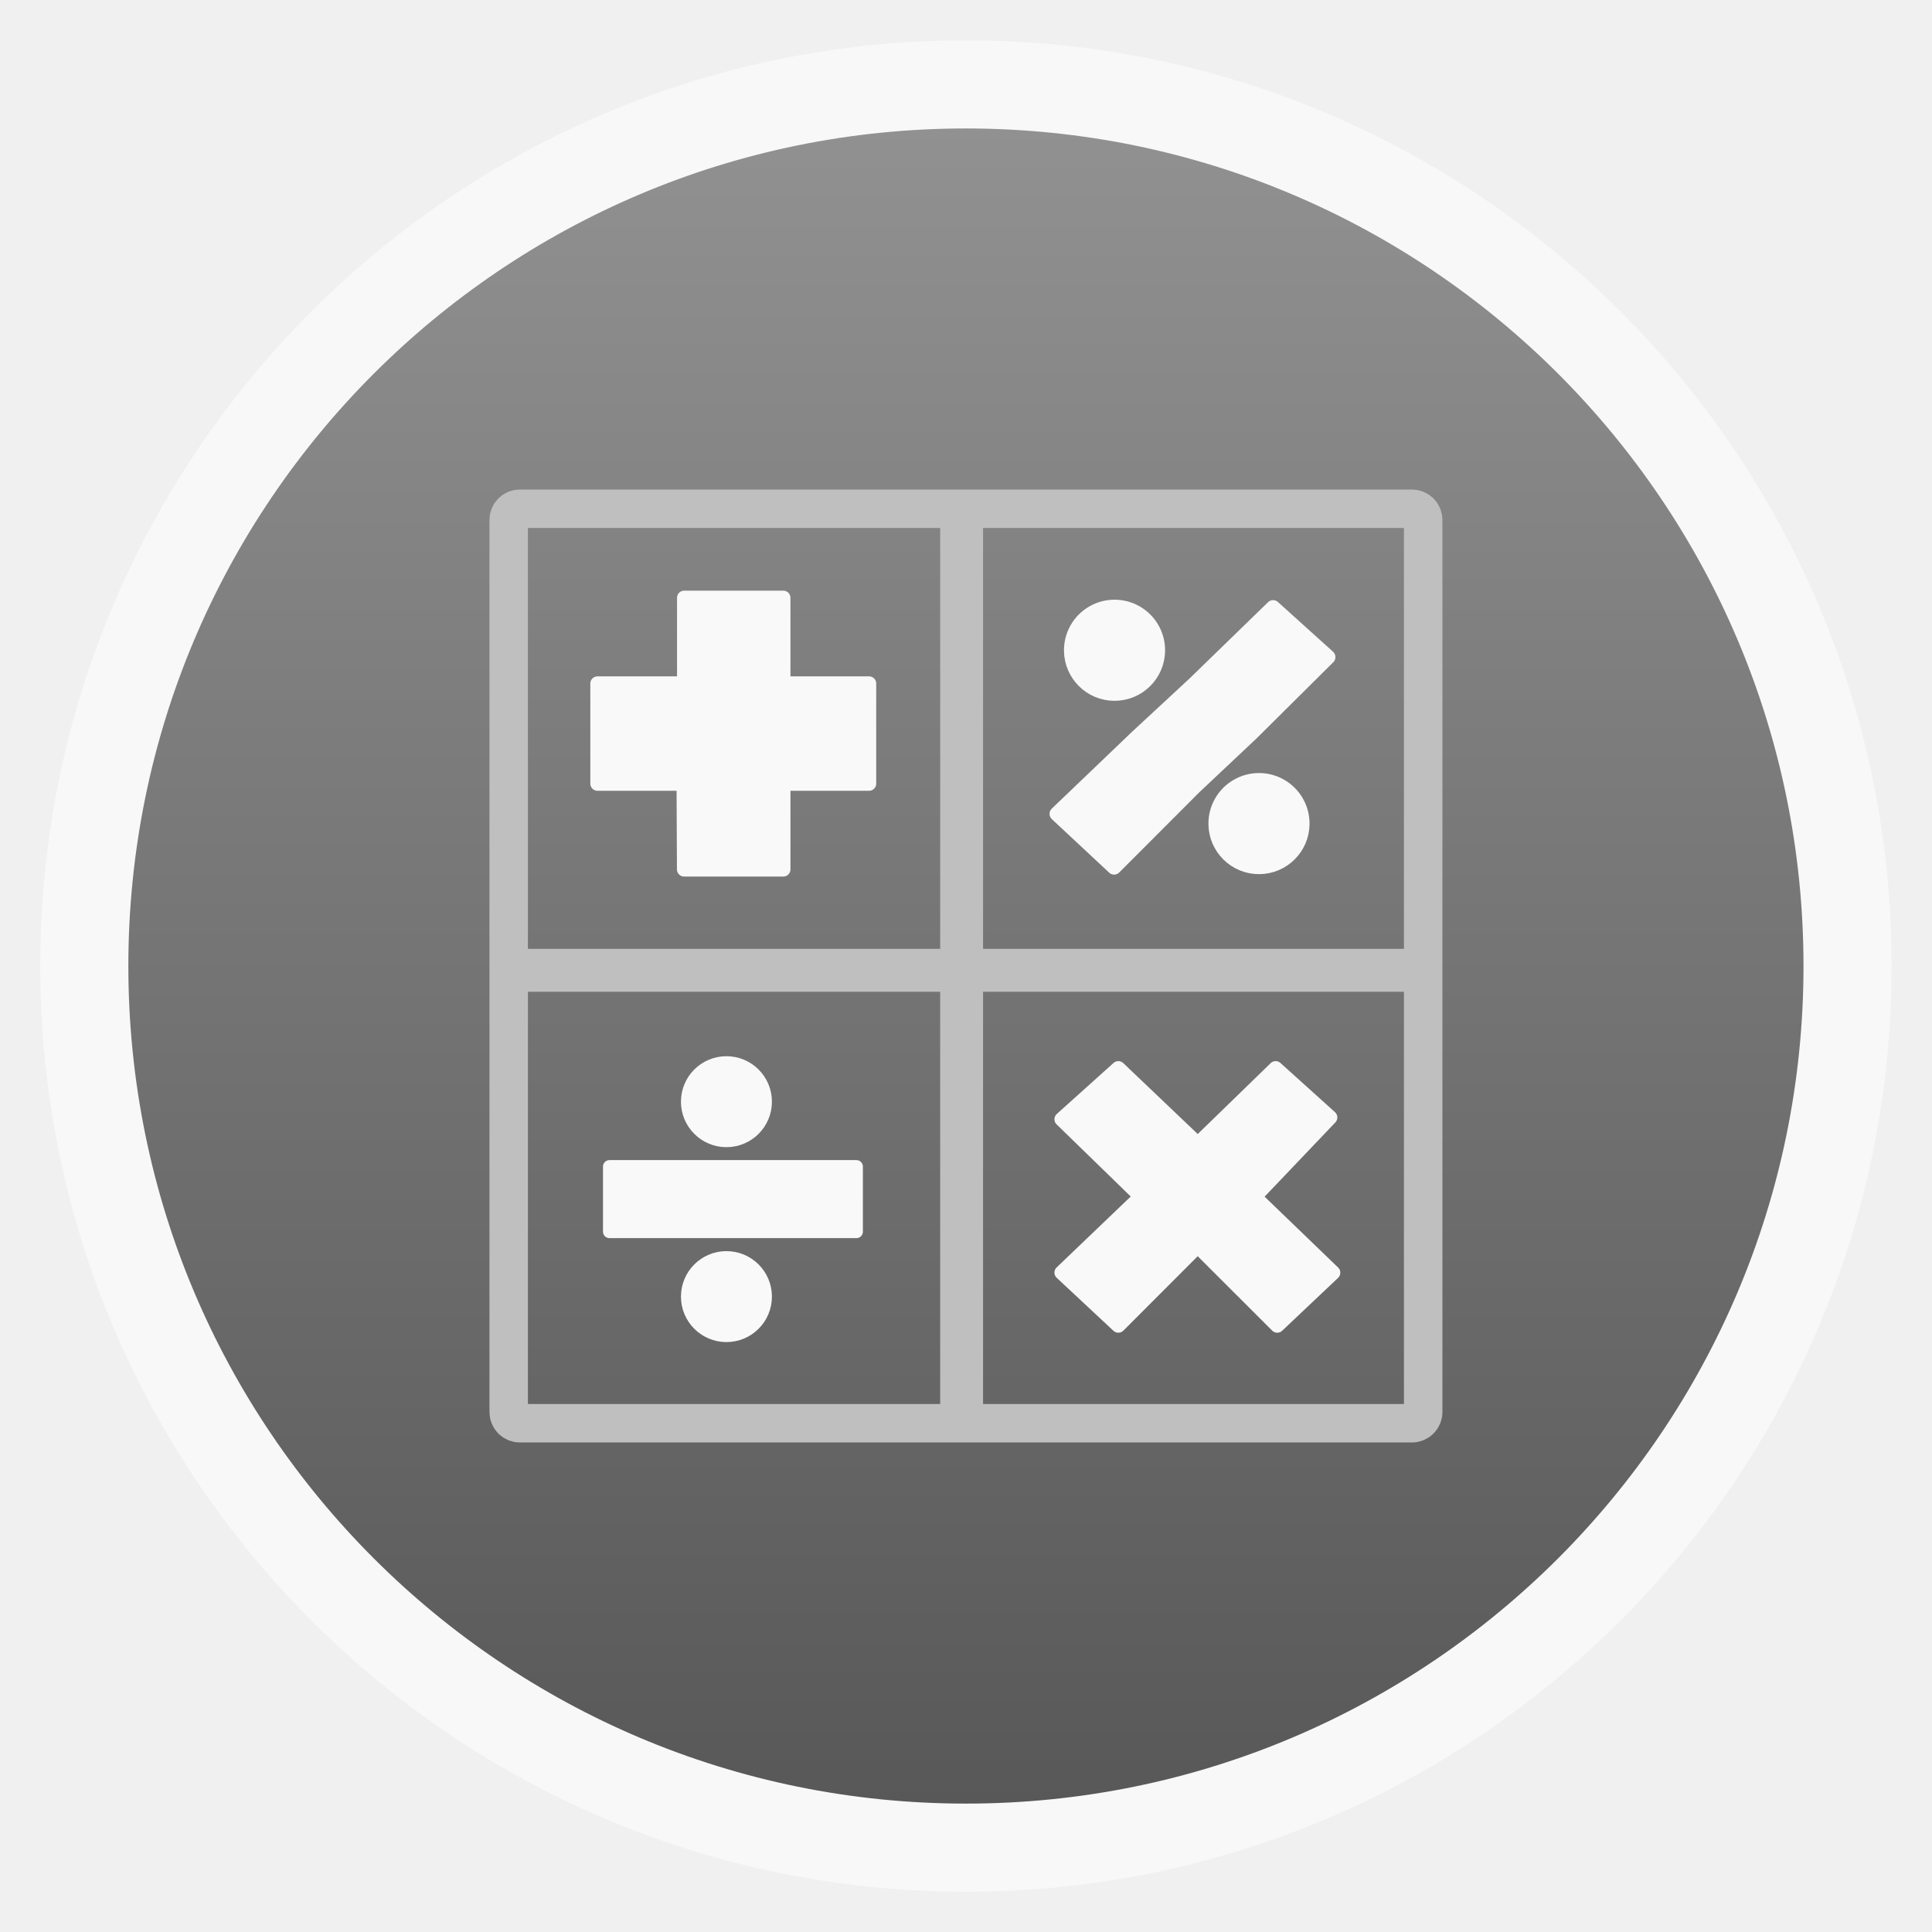
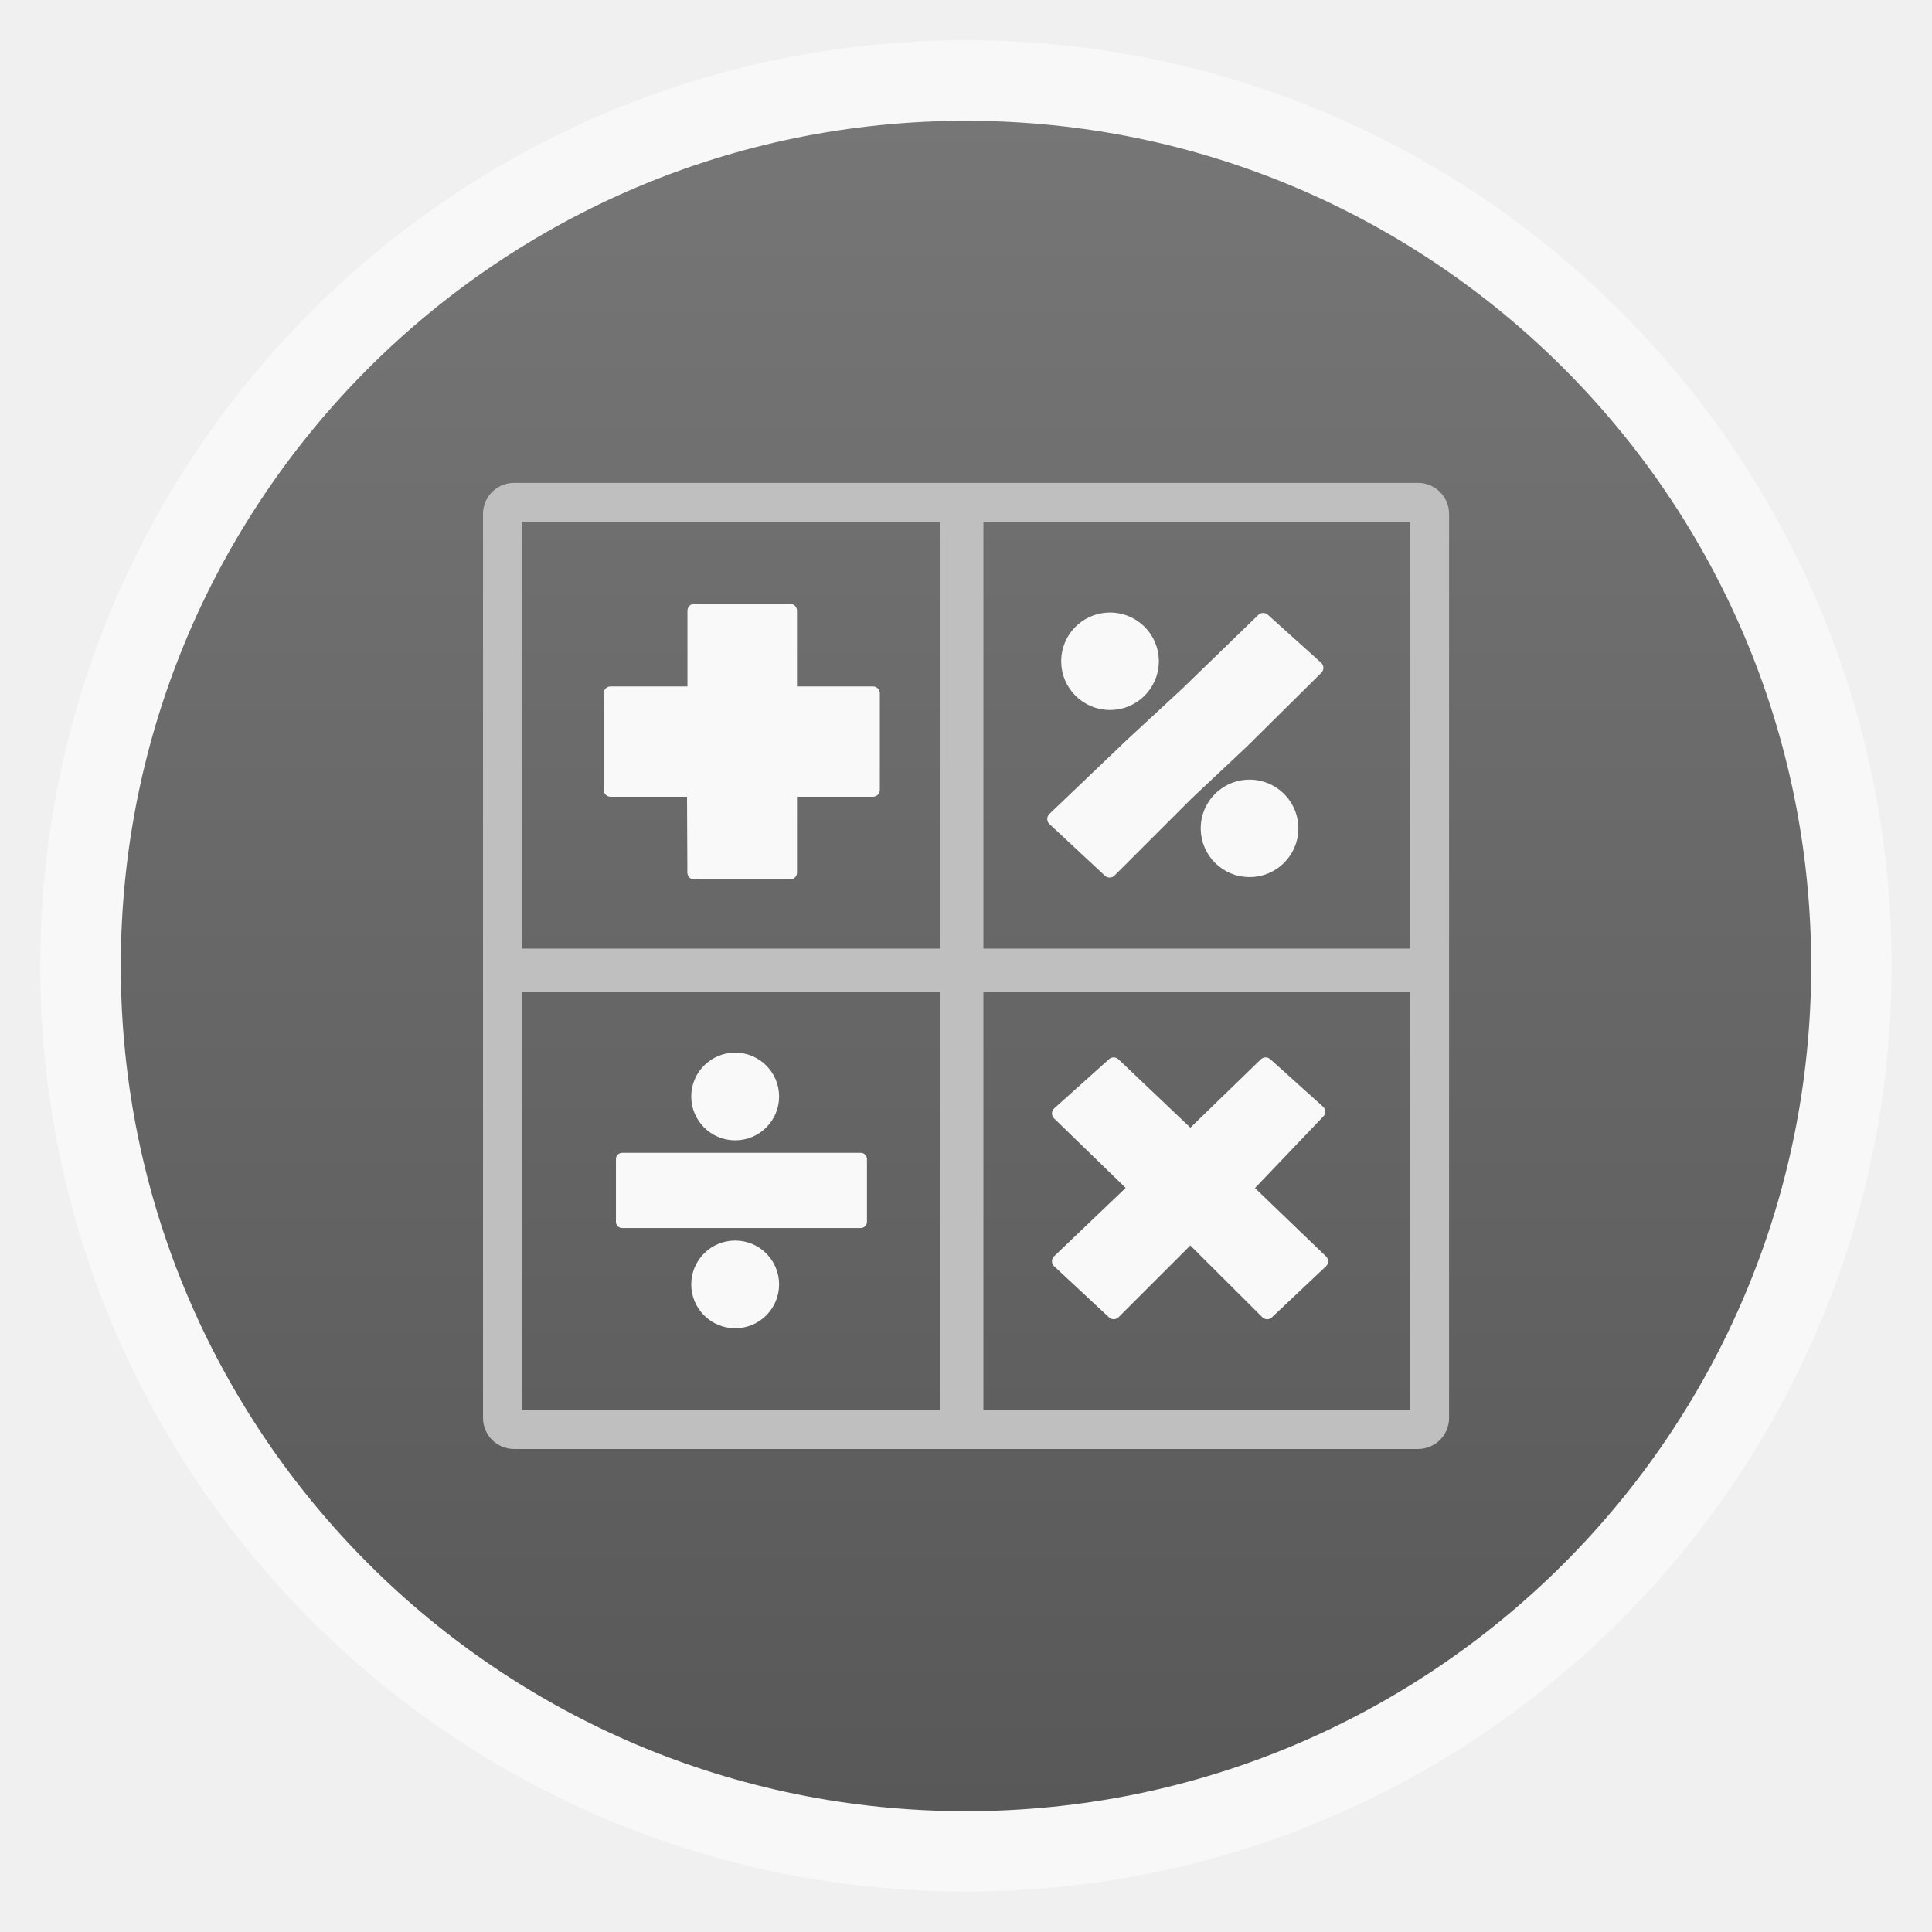
<svg xmlns="http://www.w3.org/2000/svg" xmlns:xlink="http://www.w3.org/1999/xlink" width="48" viewBox="0 0 13.547 13.547" height="48">
  <defs>
    <linearGradient id="linearGradient4460">
      <stop offset="0" style="stop-color:#585858" />
-       <stop offset="1" style="stop-color:#919191" />
+       <stop offset="1" style="stop-color:#767676" />
    </linearGradient>
-     <linearGradient gradientTransform="matrix(1.09524 0 0 1.09524 -133.0018 -9.56867)" xlink:href="#linearGradient4460" id="linearGradient4500" y1="279.096" y2="268.33" gradientUnits="userSpaceOnUse" x2="0" />
+     <linearGradient gradientTransform="matrix(1.10525 0 0 1.10525 -134.2787 -295.7618)" xlink:href="#linearGradient4460" id="linearGradient3038" y1="279.096" y2="268.33" gradientUnits="userSpaceOnUse" x2="0" />
  </defs>
-   <g style="fill-rule:evenodd" transform="translate(0 -283.4533)">
-     <rect width="12.982" x=".282" y="283.736" rx="6.491" height="12.982" style="opacity:.5;fill:#fff" />
-     <rect width="11.746" x=".9" y="284.354" rx="5.873" height="11.746" style="fill:url(#linearGradient4500)" />
+   <g style="fill-rule:evenodd">
+     <rect width="12.982" x=".282" y=".282" rx="6.491" height="12.982" style="opacity:.5;fill:#fff" />
+     <rect width="11.853" x=".847" y=".847" rx="5.926" height="11.853" style="fill:url(#linearGradient3038)" />
  </g>
-   <g style="fill:none;stroke:#bfbfbf;stroke-linecap:round" transform="matrix(.03341 0 0 .03341 2.49655 9.4463)">
+   <g style="fill:none;stroke:#bfbfbf;stroke-linecap:round" transform="matrix(.03387 0 0 .03387 2.43841 9.48266)">
    <rect width="191.927" x="32.037" y="-175.963" rx="2.348" height="191.927" style="stroke-width:8.073" />
    <rect width="1.402" x="126.394" y="-175.296" rx=".693" height="189.966" style="stroke-width:7.598" />
    <rect width="1.417" x="-79.804" y="-220.868" rx=".683" height="187.227" style="stroke-width:7.583" transform="rotate(90)" />
  </g>
  <g style="fill:#f9f9f9;stroke-linejoin:round;stroke:#f9f9f9">
-     <g style="stroke-width:3" transform="matrix(.03341 0 0 .03341 2.46634 9.47654)">
+     <g style="stroke-width:3" transform="matrix(.03227 0 0 .03221 2.61718 9.37715)">
      <path d="m 205.978,-16.541 -16.503,-15.909 15.879,-16.667 -11.448,-10.324 -16.344,15.882 -16.673,-15.882 -11.911,10.703 16.675,16.219 -16.675,15.96 11.911,11.118 16.655,-16.677 16.695,16.677 11.739,-11.1 z" />
      <path style="fill-rule:evenodd" d="m 69.773,-140.194 v -17.984 h 20.801 v 17.984 h 18 v 21.016 H 90.574 v 18 H 69.755 l -0.084,-18 h -18.097 v -21.016 h 18.199 z" />
    </g>
    <g style="stroke-width:3.032">
-       <g transform="matrix(.03341 0 0 .03341 2.46634 9.47654)">
+       <g transform="matrix(.03227 0 0 .03221 2.61718 9.37715)">
        <path d="m 188.889,-129.806 16.046,-15.933 -11.568,-10.432 -16.516,16.049 -12.034,11.156 -16.85,16.128 12.036,11.235 16.83,-16.852 12.056,-11.35 z" />
      </g>
-       <g style="stroke-linecap:round;stroke-miterlimit:10" transform="matrix(.03341 0 0 .03341 2.46634 9.47654)">
+       <g style="stroke-linecap:round;stroke-miterlimit:10" transform="matrix(.03227 0 0 .03221 2.61718 9.37715)">
        <path d="m 169.187,-147.077 a 9.095,9.095 0 0 1 -18.189,0 9.095,9.095 0 1 1 18.189,0 z" />
        <path d="m 199.503,-110.698 a 9.095,9.095 0 0 1 -18.189,0 9.095,9.095 0 1 1 18.189,0 z" />
      </g>
    </g>
    <g style="stroke-width:2.727">
-       <g transform="matrix(.03341 0 0 .03341 2.46634 9.47654)">
+       <g transform="matrix(.03227 0 0 .03221 2.61718 9.37715)">
        <path style="fill-rule:evenodd" d="m 105.914,-38.806 v 13.65 H 54.096 v -13.65 h 51.818 z" />
      </g>
-       <g style="stroke-linecap:round;stroke-miterlimit:10" transform="matrix(.03341 0 0 .03341 2.46634 9.47654)">
+       <g style="stroke-linecap:round;stroke-miterlimit:10" transform="matrix(.03227 0 0 .03221 2.61718 9.37715)">
        <path d="m 86.823,-52.428 a 8.182,8.182 0 0 1 -16.364,0 8.182,8.182 0 1 1 16.364,0 z" />
        <path d="m 86.823,-11.519 a 8.182,8.182 0 0 1 -16.364,0 8.182,8.182 0 1 1 16.364,0 z" />
      </g>
    </g>
  </g>
</svg>
